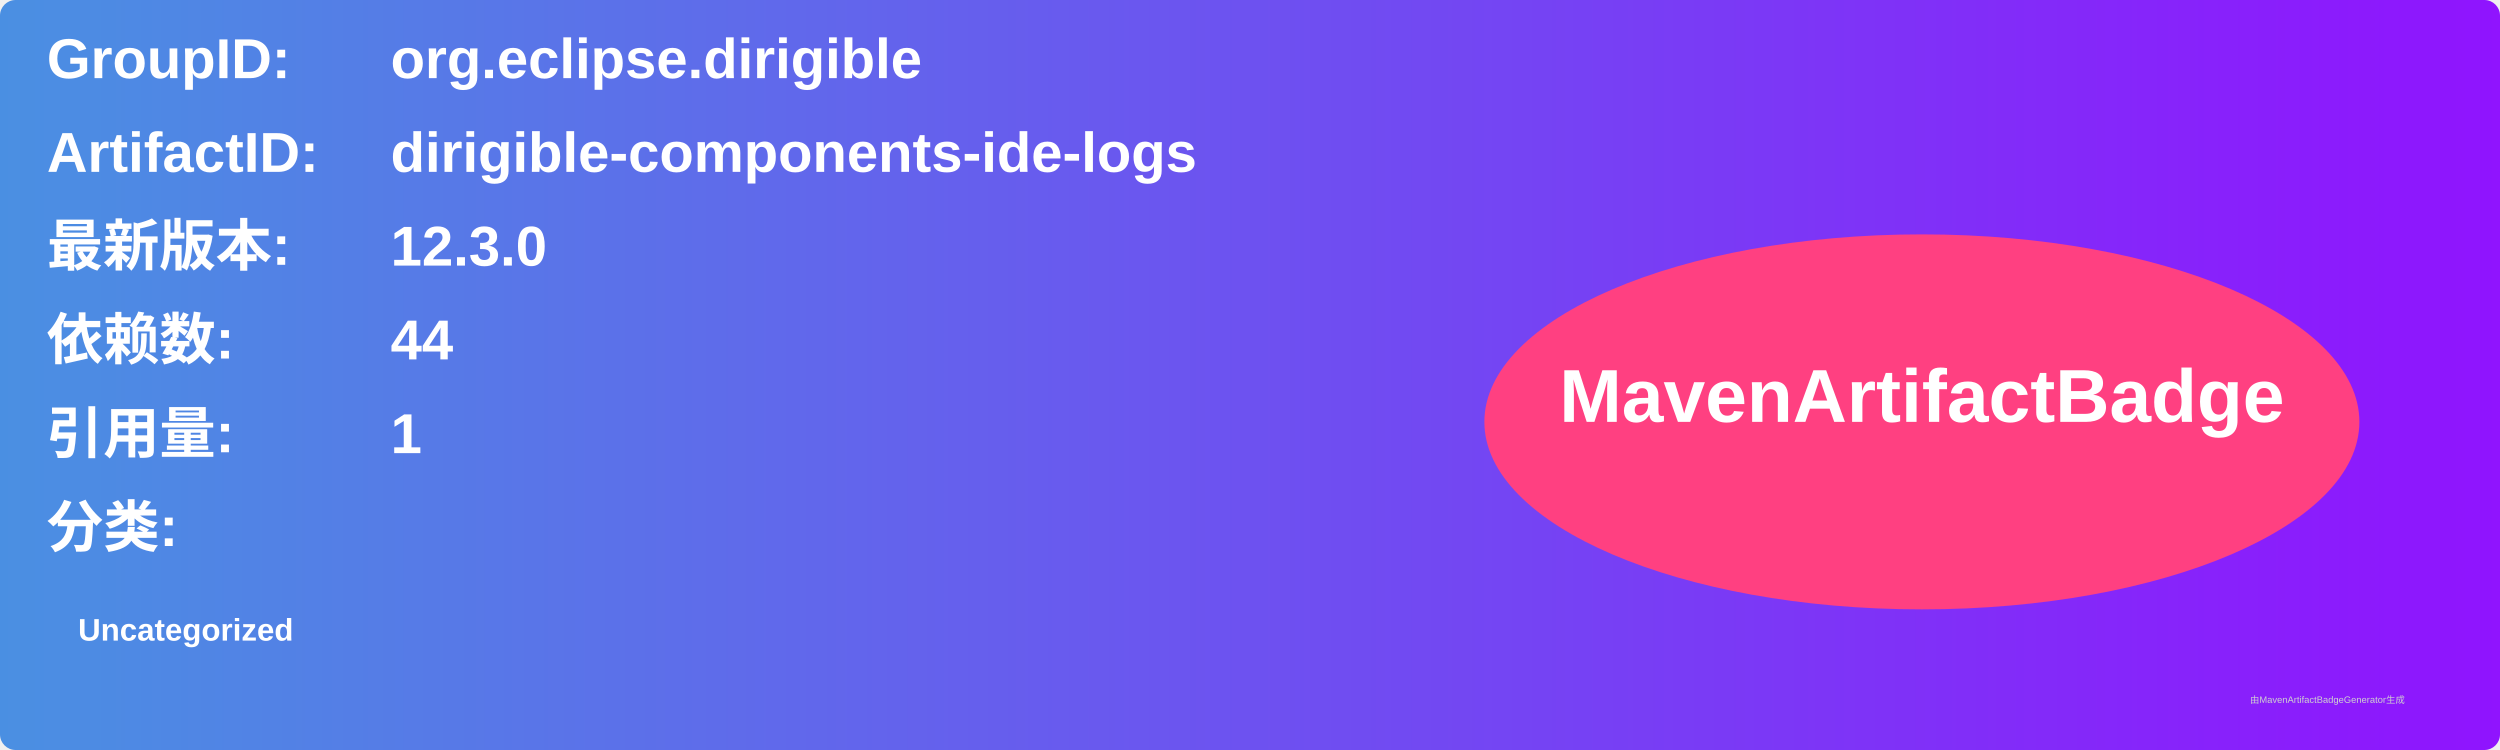
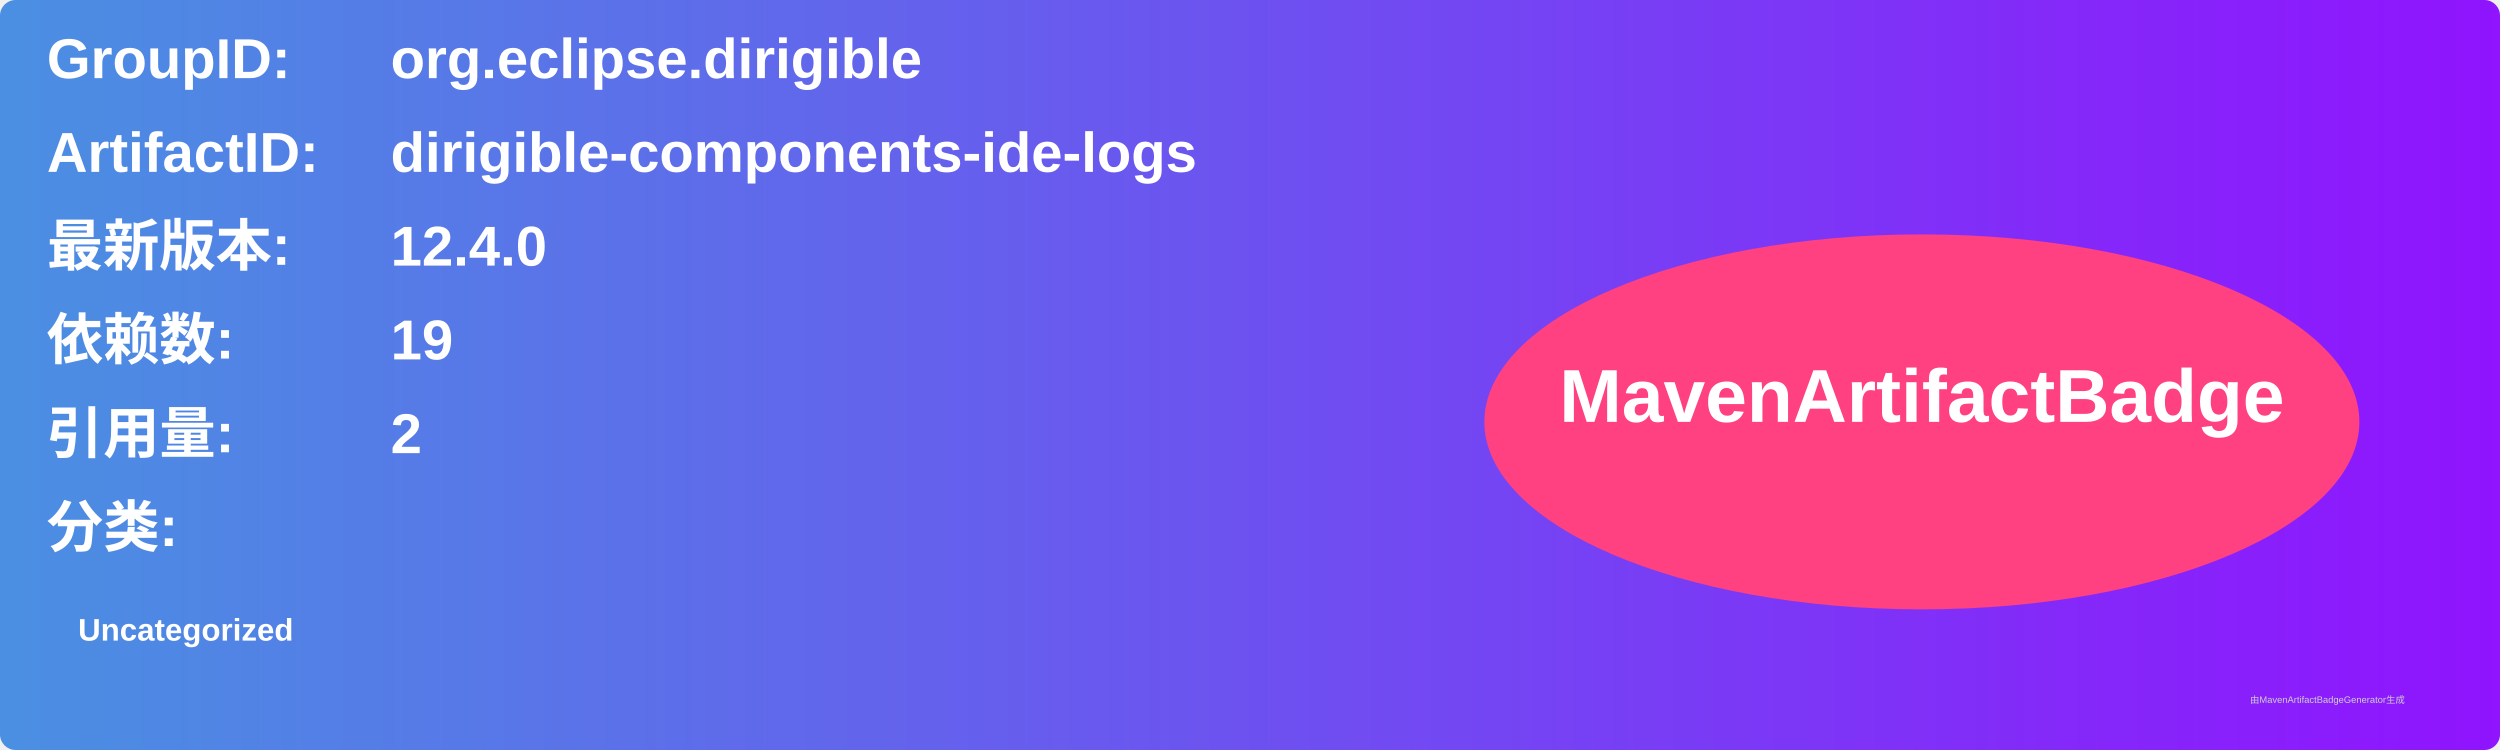
<svg xmlns="http://www.w3.org/2000/svg" width="800" height="240" viewBox="0 0 800 240">
  <linearGradient id="grad" x1="0%" y1="0%" x2="100%" y2="0%">
    <stop offset="0%" stop-color="#4a90e2" />
    <stop offset="100%" stop-color="#9013fe" />
  </linearGradient>
  <rect width="100%" height="100%" rx="5" ry="5" fill="url(#grad)" />
  <g transform="translate(15, 15)">
    <text x="0" y="10" font-family="Arial" font-size="18" fill="white" font-weight="bold" width="260">GroupID:</text>
    <text x="110" y="10" font-family="Arial" font-size="18" fill="white" font-weight="bold" width="460">org.eclipse.dirigible</text>
    <text x="0" y="40" font-family="Arial" font-size="18" fill="white" font-weight="bold" width="260">ArtifactID:</text>
    <text x="110" y="40" font-family="Arial" font-size="18" fill="white" font-weight="bold" width="460">dirigible-components-ide-logs</text>
    <text x="0" y="70" font-family="Arial" font-size="18" fill="white" font-weight="bold">最新版本:</text>
    <text x="110" y="70" font-family="Arial" font-size="18" fill="white" font-weight="bold">
-       <tspan font-weight="bold">12.3.0</tspan>
+       <tspan font-weight="bold">12.4.0</tspan>
    </text>
    <text x="0" y="100" font-family="Arial" font-size="18" fill="white" font-weight="bold">依赖数: </text>
    <text x="110" y="100" font-family="Arial" font-size="18" fill="white">
-       <tspan font-weight="bold">44</tspan>
+       <tspan font-weight="bold">19</tspan>
    </text>
    <text x="0" y="130" font-family="Arial" font-size="18" fill="white" font-weight="bold">引用量: </text>
    <text x="110" y="130" font-family="Arial" font-size="18" fill="white">
-       <tspan font-weight="bold">1</tspan>
+       <tspan font-weight="bold">2</tspan>
    </text>
    <text x="0" y="160" font-family="Arial" font-size="18" fill="white" font-weight="bold">分类:</text>
    <text x="10" y="190" font-family="Arial" font-size="10" fill="white">
      <tspan font-weight="bold">Uncategorized</tspan>
    </text>
    <ellipse cx="600" cy="120" rx="140" ry="60" fill="#ff4081" />
    <text x="600" y="120" text-anchor="middle" font-family="Arial" font-size="24" fill="white" font-weight="bold">MavenArtifactBadge</text>
  </g>
  <text x="720" y="225" font-family="Arial" font-size="3" fill="#d0d0d0">由MavenArtifactBadgeGenerator生成</text>
</svg>
